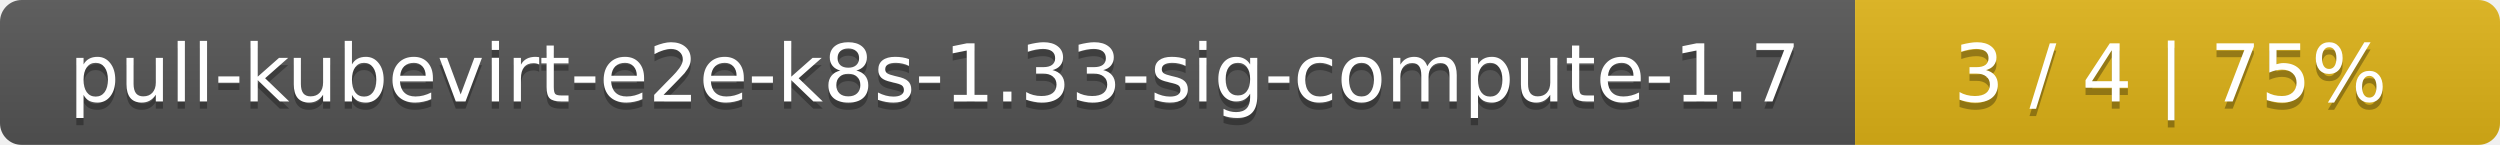
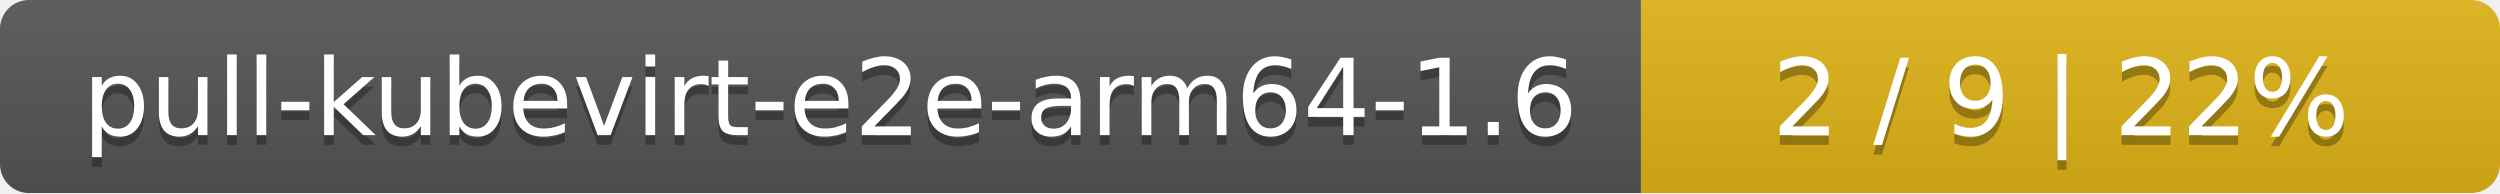
- <svg xmlns="http://www.w3.org/2000/svg" width="345" height="20">
+ <svg xmlns="http://www.w3.org/2000/svg" width="259" height="20">
  <linearGradient id="smooth" x2="0" y2="100%">
    <stop offset="0" stop-color="#bbb" stop-opacity=".1" />
    <stop offset="1" stop-opacity=".1" />
  </linearGradient>
  <mask id="round">
-     <rect width="345" height="20" rx="3" fill="#fff" />
+     <rect width="259" height="20" rx="3" fill="#fff" />
  </mask>
  <g mask="url(#round)">
-     <rect width="256" height="20" fill="#555" />
-     <rect x="256" width="89" height="20" fill="#dfb317" />
-     <rect width="345" height="20" fill="url(#smooth)" />
+     <rect width="170" height="20" fill="#555" />
+     <rect x="170" width="89" height="20" fill="#dfb317" />
+     <rect width="259" height="20" fill="url(#smooth)" />
  </g>
  <g fill="#fff" text-anchor="middle" font-family="DejaVu Sans,Verdana,Geneva,sans-serif" font-size="11">
-     <text x="129" y="15" fill="#010101" fill-opacity=".3">pull-kubevirt-e2e-k8s-1.33-sig-compute-1.7</text>
-     <text x="129" y="14">pull-kubevirt-e2e-k8s-1.33-sig-compute-1.7</text>
-     <text x="299.5" y="15" fill="#010101" fill-opacity=".3">3 / 4    |    75%</text>
-     <text x="299.5" y="14">3 / 4    |    75%</text>
+     <text x="86" y="15" fill="#010101" fill-opacity=".3">pull-kubevirt-e2e-arm64-1.6</text>
+     <text x="86" y="14">pull-kubevirt-e2e-arm64-1.6</text>
+     <text x="213.5" y="15" fill="#010101" fill-opacity=".3">2 / 9    |    22%</text>
+     <text x="213.5" y="14">2 / 9    |    22%</text>
  </g>
</svg>
